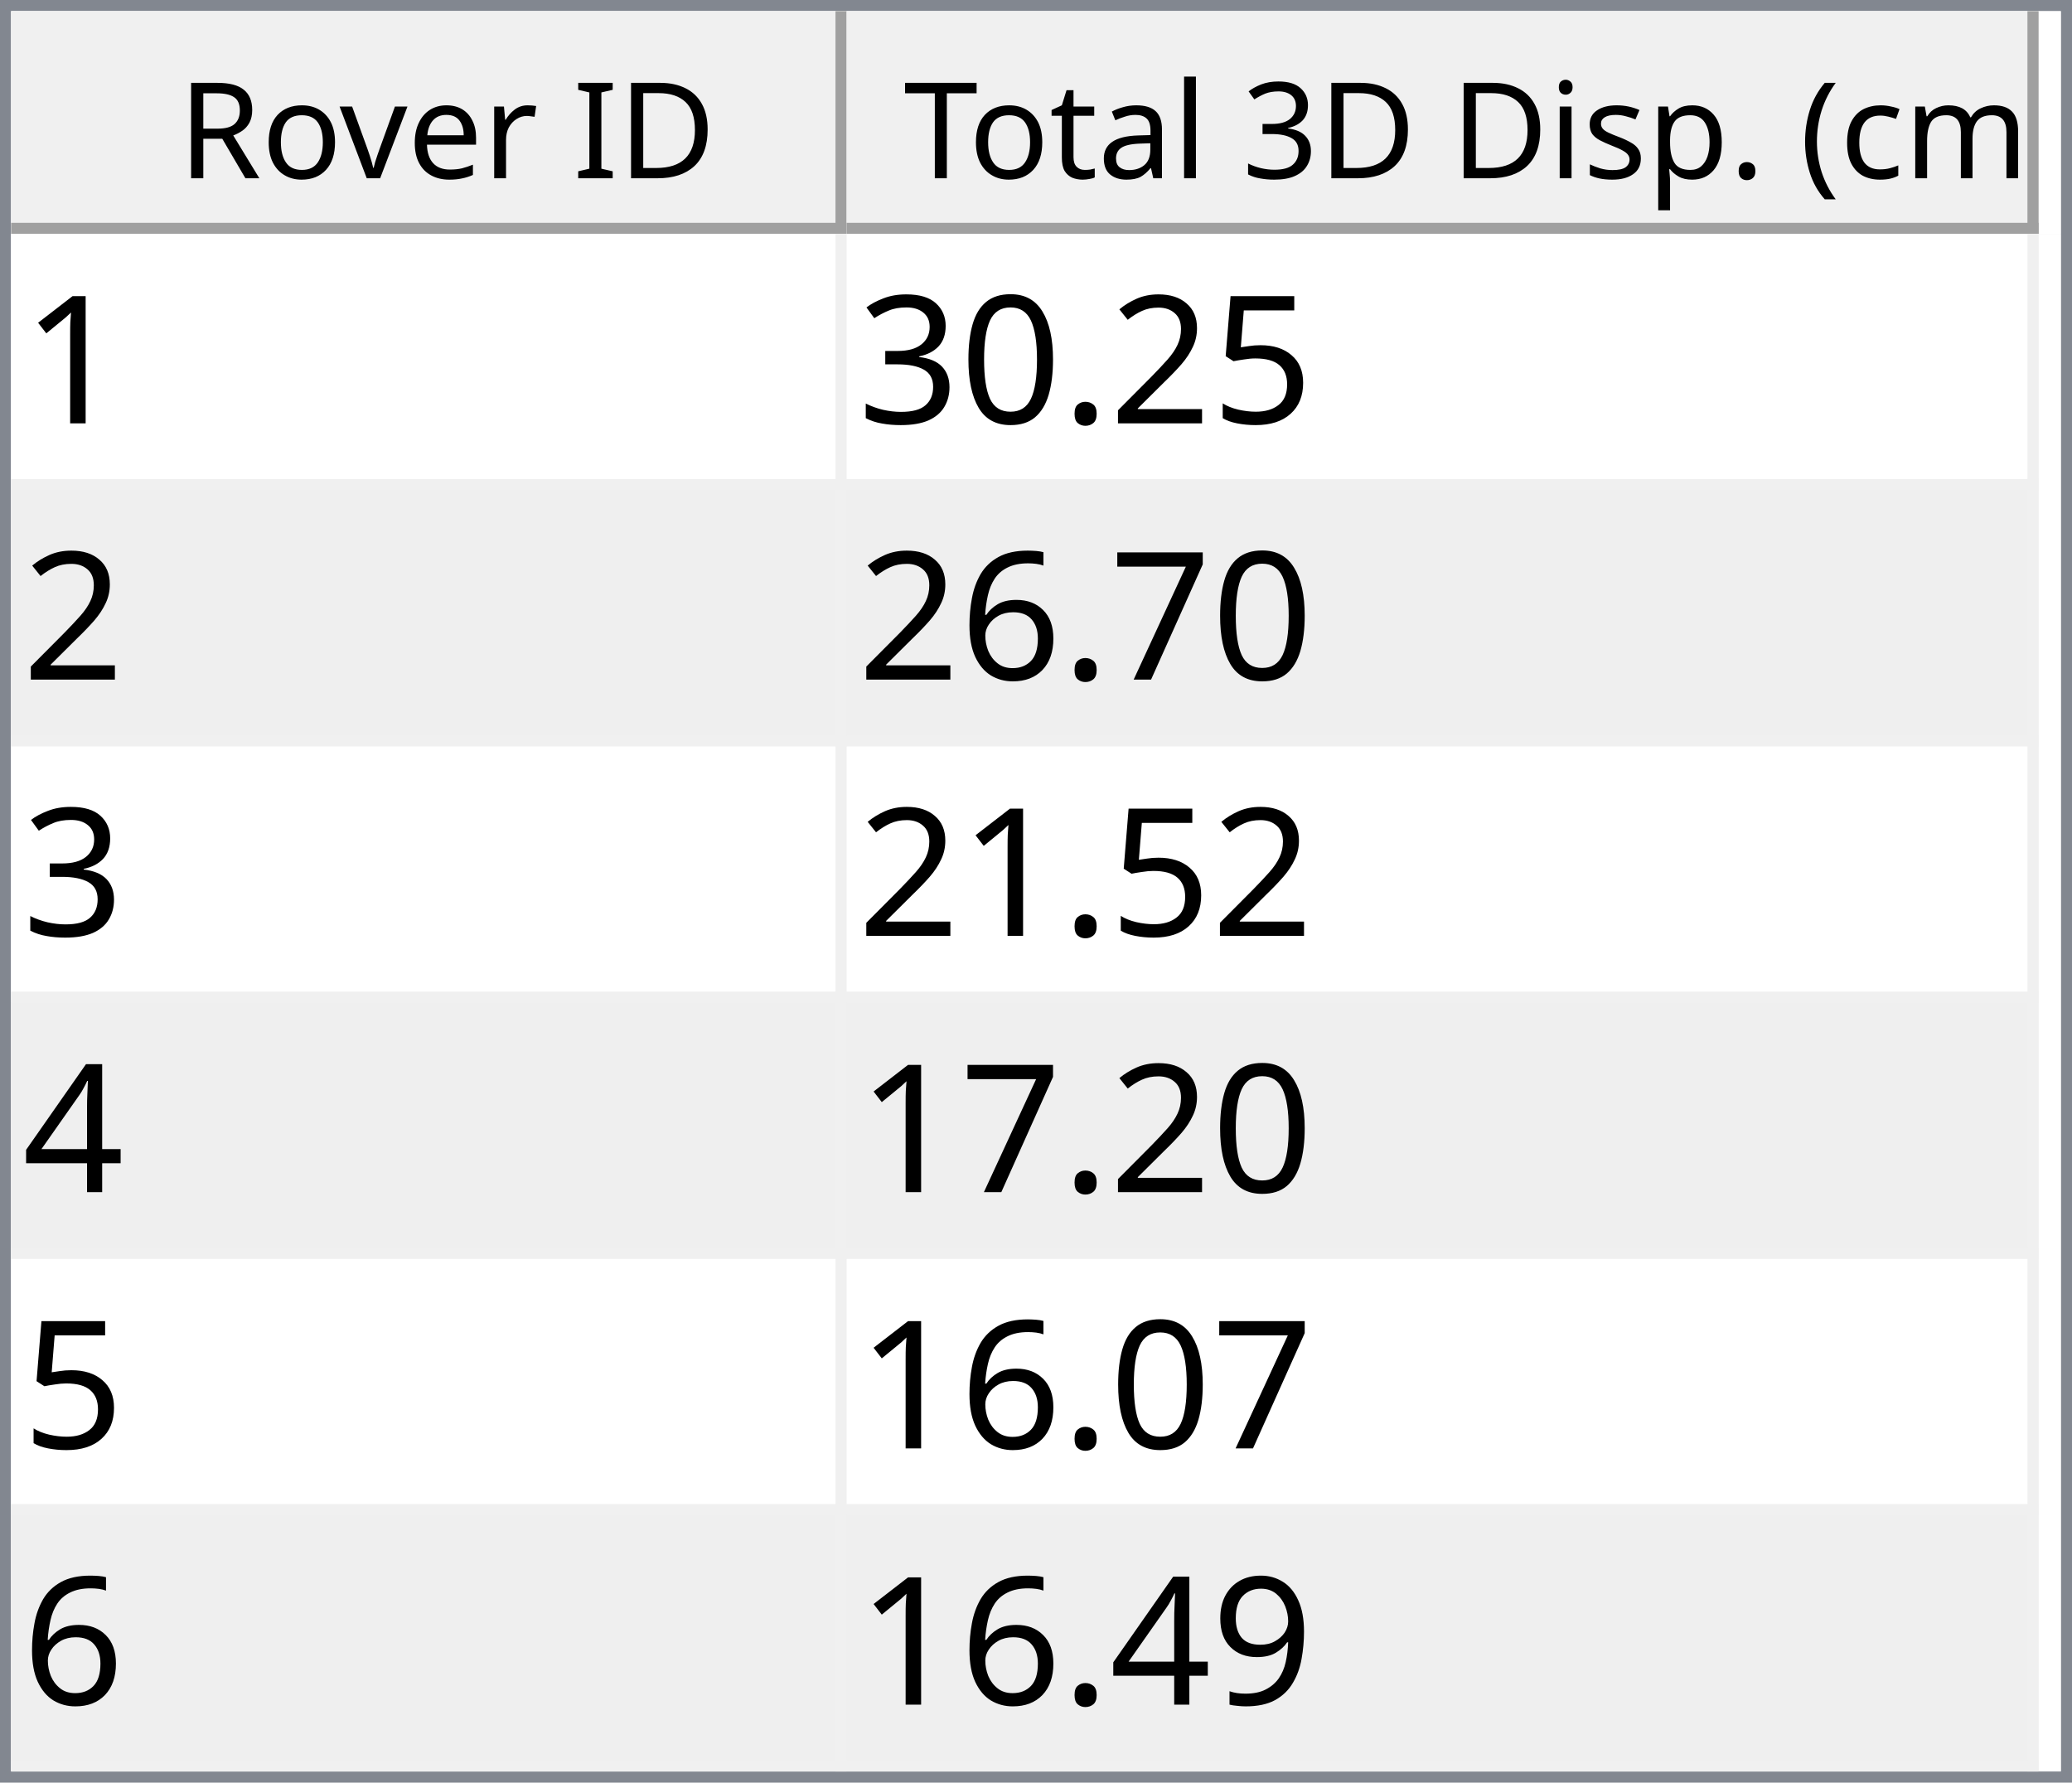
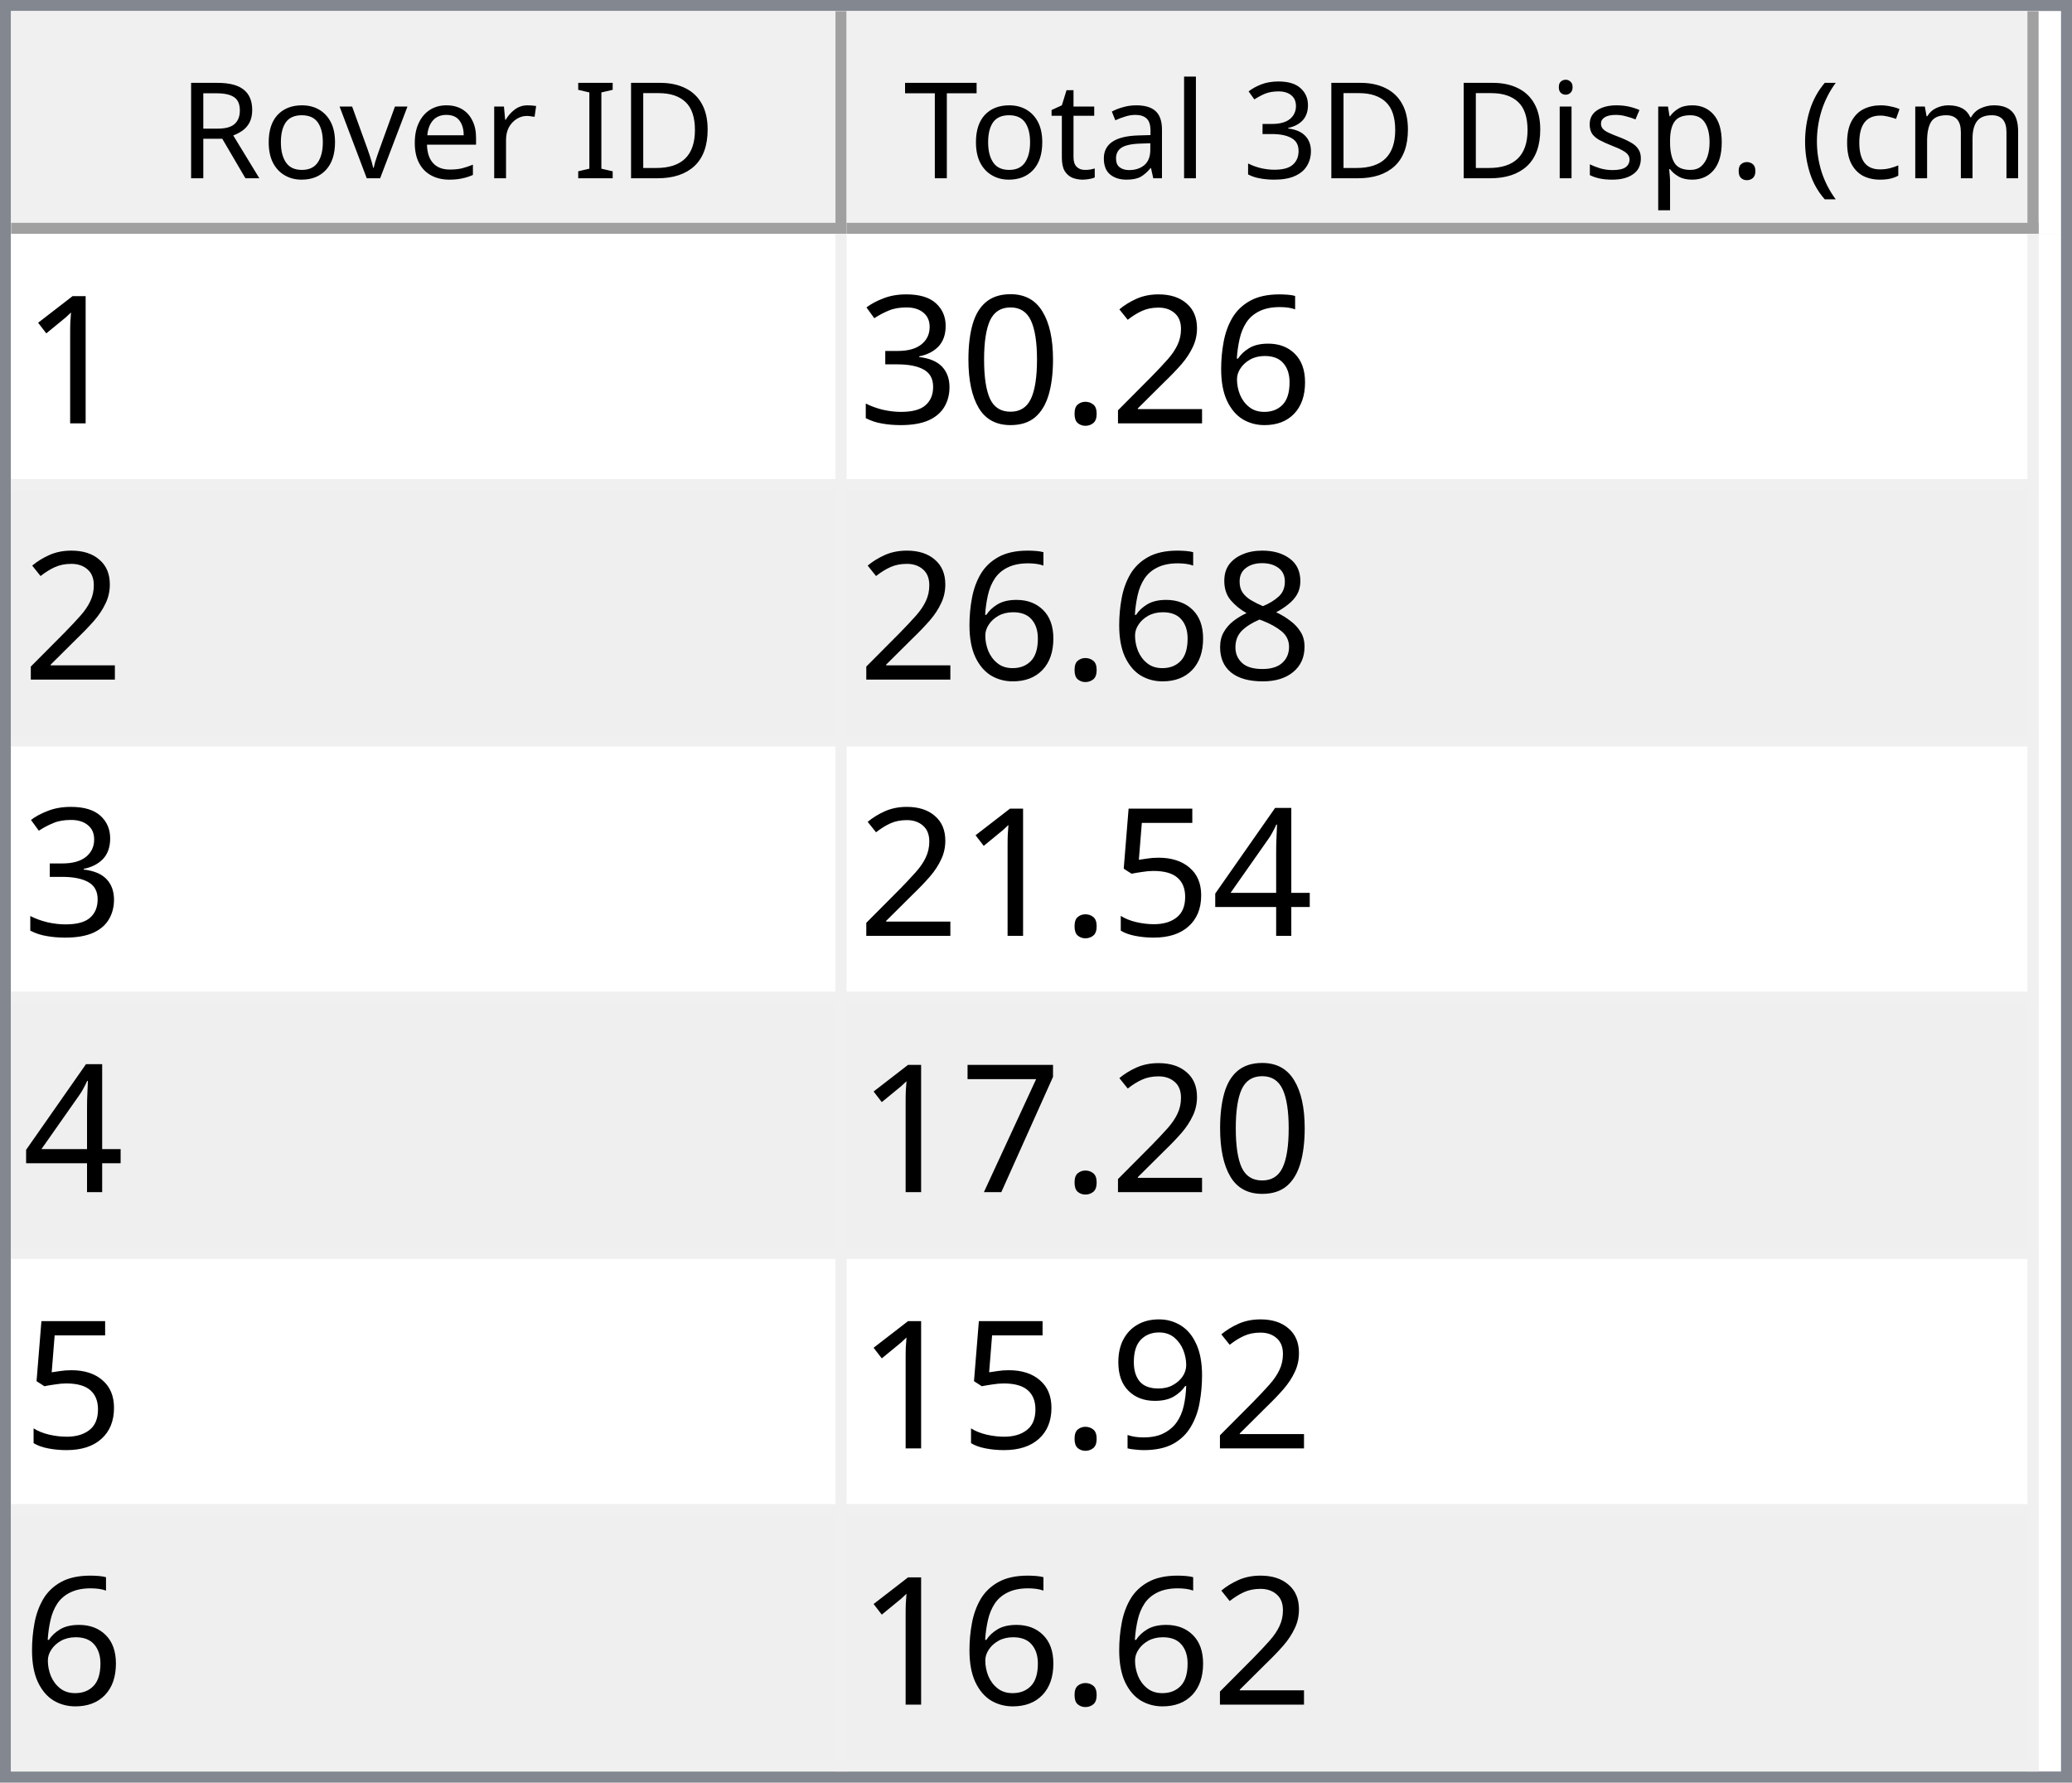
<svg xmlns="http://www.w3.org/2000/svg" style="fill-opacity:1; color-rendering:auto; color-interpolation:auto; text-rendering:auto; stroke:black; stroke-linecap:square; stroke-miterlimit:10; shape-rendering:auto; stroke-opacity:1; fill:black; stroke-dasharray:none; font-weight:normal; stroke-width:1; font-family:'Dialog'; font-style:normal; stroke-linejoin:miter; font-size:12px; stroke-dashoffset:0; image-rendering:auto;" width="186" height="160">
  <defs id="genericDefs" />
  <g>
    <defs id="defs1">
      <clipPath clipPathUnits="userSpaceOnUse" id="clipPath1">
        <path d="M0 0 L186 0 L186 160 L0 160 L0 0 Z" />
      </clipPath>
      <clipPath clipPathUnits="userSpaceOnUse" id="clipPath2">
        <path d="M0 0 L0 160 L186 160 L186 0 Z" />
      </clipPath>
      <clipPath clipPathUnits="userSpaceOnUse" id="clipPath3">
        <path d="M0 0 L0 20 L184 20 L184 0 Z" />
      </clipPath>
      <clipPath clipPathUnits="userSpaceOnUse" id="clipPath4">
        <path d="M0 0 L0 20 L75 20 L75 0 Z" />
      </clipPath>
      <clipPath clipPathUnits="userSpaceOnUse" id="clipPath5">
        <path d="M1 1 L1 19 L74 19 L74 1 Z" />
      </clipPath>
      <clipPath clipPathUnits="userSpaceOnUse" id="clipPath6">
        <path d="M0 0 L0 18 L73 18 L73 0 Z" />
      </clipPath>
      <clipPath clipPathUnits="userSpaceOnUse" id="clipPath7">
        <path d="M-0.5 -0.5 L-0.5 19.5 L74.5 19.5 L74.5 -0.5 Z" />
      </clipPath>
      <clipPath clipPathUnits="userSpaceOnUse" id="clipPath8">
        <path d="M0 0 L0 20 L107 20 L107 0 Z" />
      </clipPath>
      <clipPath clipPathUnits="userSpaceOnUse" id="clipPath9">
        <path d="M1 1 L1 19 L106 19 L106 1 Z" />
      </clipPath>
      <clipPath clipPathUnits="userSpaceOnUse" id="clipPath10">
        <path d="M0 0 L0 18 L105 18 L105 0 Z" />
      </clipPath>
      <clipPath clipPathUnits="userSpaceOnUse" id="clipPath11">
        <path d="M-0.5 -0.5 L-0.5 19.5 L106.5 19.5 L106.5 -0.5 Z" />
      </clipPath>
      <clipPath clipPathUnits="userSpaceOnUse" id="clipPath12">
        <path d="M0 0 L0 138 L184 138 L184 0 Z" />
      </clipPath>
      <clipPath clipPathUnits="userSpaceOnUse" id="clipPath13">
        <path d="M0 0 L0 138 L182 138 L182 0 Z" />
      </clipPath>
      <clipPath clipPathUnits="userSpaceOnUse" id="clipPath14">
        <path d="M-0.5 -0.5 L-0.5 137.5 L181.5 137.5 L181.5 -0.5 Z" />
      </clipPath>
      <clipPath clipPathUnits="userSpaceOnUse" id="clipPath15">
        <path d="M0 0 L0 22 L74 22 L74 0 Z" />
      </clipPath>
      <clipPath clipPathUnits="userSpaceOnUse" id="clipPath16">
        <path d="M0 0 L0 22 L106 22 L106 0 Z" />
      </clipPath>
      <font horiz-adv-x="64.551" id="font1">
        <font-face ascent="107.91" descent="25.098" units-per-em="100" style="font-style:normal; font-family:Segoe UI; font-weight:normal;" />
        <missing-glyph horiz-adv-x="64.551" d="M8.109 0 L8.109 68.266 L56.453 68.266 L56.453 0 L8.109 0 ZM15.328 7.234 L49.219 7.234 L49.219 61.031 L15.328 61.031 L15.328 7.234 Z" />
        <glyph unicode="D" horiz-adv-x="70.117" d="M9.188 0 L9.188 70.016 L28.516 70.016 Q65.531 70.016 65.531 35.891 Q65.531 19.672 55.25 9.836 Q44.969 0 27.734 0 L9.188 0 ZM17.391 62.594 L17.391 7.422 L27.828 7.422 Q41.609 7.422 49.273 14.797 Q56.938 22.172 56.938 35.688 Q56.938 62.594 28.328 62.594 L17.391 62.594 Z" />
        <glyph unicode="I" horiz-adv-x="26.611" d="M17.391 0 L9.188 0 L9.188 70.016 L17.391 70.016 L17.391 0 Z" />
        <glyph unicode=" " horiz-adv-x="27.393" d="" />
        <glyph unicode="r" horiz-adv-x="34.766" d="M34.188 41.891 Q32.078 43.5 28.125 43.5 Q23 43.5 19.555 38.672 Q16.109 33.844 16.109 25.484 L16.109 0 L8.109 0 L8.109 50 L16.109 50 L16.109 39.703 L16.312 39.703 Q18.016 44.969 21.531 47.922 Q25.047 50.875 29.391 50.875 Q32.516 50.875 34.188 50.203 L34.188 41.891 Z" />
        <glyph unicode="e" horiz-adv-x="52.295" d="M48.297 23 L12.984 23 Q13.188 14.656 17.484 10.109 Q21.781 5.562 29.297 5.562 Q37.75 5.562 44.828 11.141 L44.828 3.609 Q38.234 -1.172 27.391 -1.172 Q16.797 -1.172 10.742 5.641 Q4.688 12.453 4.688 24.812 Q4.688 36.469 11.305 43.82 Q17.922 51.172 27.734 51.172 Q37.547 51.172 42.922 44.828 Q48.297 38.484 48.297 27.203 L48.297 23 ZM40.094 29.781 Q40.047 36.719 36.75 40.578 Q33.453 44.438 27.594 44.438 Q21.922 44.438 17.969 40.383 Q14.016 36.328 13.094 29.781 L40.094 29.781 Z" />
        <glyph unicode="v" horiz-adv-x="47.9" d="M47.406 50 L27.484 0 L19.625 0 L0.688 50 L9.469 50 L22.172 13.672 Q23.578 9.672 23.922 6.688 L24.125 6.688 Q24.609 10.453 25.688 13.484 L38.969 50 L47.406 50 Z" />
        <glyph unicode="o" horiz-adv-x="58.594" d="M29 -1.172 Q17.922 -1.172 11.305 5.836 Q4.688 12.844 4.688 24.422 Q4.688 37.016 11.57 44.094 Q18.453 51.172 30.172 51.172 Q41.359 51.172 47.633 44.289 Q53.906 37.406 53.906 25.203 Q53.906 13.234 47.141 6.031 Q40.375 -1.172 29 -1.172 ZM29.594 44.438 Q21.875 44.438 17.383 39.188 Q12.891 33.938 12.891 24.703 Q12.891 15.828 17.43 10.695 Q21.969 5.562 29.594 5.562 Q37.359 5.562 41.531 10.594 Q45.703 15.625 45.703 24.906 Q45.703 34.281 41.531 39.359 Q37.359 44.438 29.594 44.438 Z" />
        <glyph unicode="R" horiz-adv-x="59.814" d="M59.375 0 L49.609 0 L37.891 19.625 Q36.281 22.359 34.766 24.289 Q33.25 26.219 31.664 27.438 Q30.078 28.656 28.25 29.219 Q26.422 29.781 24.125 29.781 L17.391 29.781 L17.391 0 L9.188 0 L9.188 70.016 L30.078 70.016 Q34.672 70.016 38.555 68.867 Q42.438 67.719 45.289 65.375 Q48.141 63.031 49.758 59.547 Q51.375 56.062 51.375 51.375 Q51.375 47.703 50.273 44.656 Q49.172 41.609 47.148 39.211 Q45.125 36.812 42.266 35.133 Q39.406 33.453 35.844 32.516 L35.844 32.328 Q37.594 31.547 38.891 30.547 Q40.188 29.547 41.359 28.18 Q42.531 26.812 43.68 25.078 Q44.828 23.344 46.234 21.047 L59.375 0 ZM17.391 62.594 L17.391 37.203 L28.516 37.203 Q31.594 37.203 34.203 38.133 Q36.812 39.062 38.719 40.797 Q40.625 42.531 41.703 45.047 Q42.781 47.562 42.781 50.688 Q42.781 56.297 39.141 59.445 Q35.5 62.594 28.609 62.594 L17.391 62.594 Z" />
        <glyph unicode=")" horiz-adv-x="30.176" d="M8.297 -15.922 L1.172 -15.922 Q16.406 2.344 16.406 26.812 Q16.406 51.469 1.078 70.016 L8.297 70.016 Q23.531 52.156 23.531 26.703 Q23.531 1.375 8.297 -15.922 Z" />
        <glyph unicode="m" horiz-adv-x="86.133" d="M79.109 0 L71.094 0 L71.094 28.719 Q71.094 37.016 68.531 40.727 Q65.969 44.438 59.906 44.438 Q54.781 44.438 51.195 39.75 Q47.609 35.062 47.609 28.516 L47.609 0 L39.594 0 L39.594 29.688 Q39.594 44.438 28.219 44.438 Q22.953 44.438 19.531 40.016 Q16.109 35.594 16.109 28.516 L16.109 0 L8.109 0 L8.109 50 L16.109 50 L16.109 42.094 L16.312 42.094 Q21.625 51.172 31.844 51.172 Q36.969 51.172 40.773 48.312 Q44.578 45.453 46 40.828 Q51.562 51.172 62.594 51.172 Q79.109 51.172 79.109 30.812 L79.109 0 Z" />
        <glyph unicode="c" horiz-adv-x="46.191" d="M42.188 2.297 Q36.422 -1.172 28.516 -1.172 Q17.828 -1.172 11.258 5.789 Q4.688 12.75 4.688 23.828 Q4.688 36.188 11.766 43.68 Q18.844 51.172 30.672 51.172 Q37.25 51.172 42.281 48.734 L42.281 40.531 Q36.719 44.438 30.375 44.438 Q22.703 44.438 17.797 38.945 Q12.891 33.453 12.891 24.516 Q12.891 15.719 17.508 10.641 Q22.125 5.562 29.891 5.562 Q36.422 5.562 42.188 9.906 L42.188 2.297 Z" />
        <glyph unicode="(" horiz-adv-x="30.176" d="M29.109 -15.922 L21.969 -15.922 Q6.844 1.375 6.844 26.703 Q6.844 52.156 21.969 70.016 L29.203 70.016 Q13.875 51.469 13.875 26.812 Q13.875 2.344 29.109 -15.922 Z" />
        <glyph unicode="." horiz-adv-x="21.68" d="M10.891 -1.078 Q8.641 -1.078 7.055 0.539 Q5.469 2.156 5.469 4.391 Q5.469 6.641 7.055 8.273 Q8.641 9.906 10.891 9.906 Q13.188 9.906 14.797 8.273 Q16.406 6.641 16.406 4.391 Q16.406 2.156 14.797 0.539 Q13.188 -1.078 10.891 -1.078 Z" />
        <glyph unicode="p" horiz-adv-x="58.789" d="M16.312 7.234 L16.109 7.234 L16.109 -23 L8.109 -23 L8.109 50 L16.109 50 L16.109 41.219 L16.312 41.219 Q22.219 51.172 33.594 51.172 Q43.266 51.172 48.688 44.461 Q54.109 37.75 54.109 26.469 Q54.109 13.922 48 6.375 Q41.891 -1.172 31.297 -1.172 Q21.578 -1.172 16.312 7.234 ZM16.109 27.391 L16.109 20.406 Q16.109 14.203 20.141 9.883 Q24.172 5.562 30.375 5.562 Q37.641 5.562 41.773 11.133 Q45.906 16.703 45.906 26.609 Q45.906 34.969 42.047 39.703 Q38.188 44.438 31.594 44.438 Q24.609 44.438 20.359 39.578 Q16.109 34.719 16.109 27.391 Z" />
        <glyph unicode="s" horiz-adv-x="42.432" d="M5.078 1.812 L5.078 10.406 Q11.625 5.562 19.484 5.562 Q30.031 5.562 30.031 12.594 Q30.031 14.594 29.125 15.992 Q28.219 17.391 26.68 18.461 Q25.141 19.531 23.07 20.383 Q21 21.234 18.609 22.172 Q15.281 23.484 12.766 24.828 Q10.25 26.172 8.57 27.859 Q6.891 29.547 6.031 31.695 Q5.172 33.844 5.172 36.719 Q5.172 40.234 6.789 42.945 Q8.406 45.656 11.086 47.484 Q13.766 49.312 17.211 50.242 Q20.656 51.172 24.312 51.172 Q30.812 51.172 35.938 48.922 L35.938 40.828 Q30.422 44.438 23.25 44.438 Q21 44.438 19.195 43.922 Q17.391 43.406 16.094 42.477 Q14.797 41.547 14.086 40.258 Q13.375 38.969 13.375 37.406 Q13.375 35.453 14.086 34.133 Q14.797 32.812 16.164 31.789 Q17.531 30.766 19.484 29.938 Q21.438 29.109 23.922 28.125 Q27.25 26.859 29.883 25.516 Q32.516 24.172 34.375 22.484 Q36.234 20.797 37.234 18.602 Q38.234 16.406 38.234 13.375 Q38.234 9.672 36.602 6.938 Q34.969 4.203 32.234 2.398 Q29.5 0.594 25.93 -0.289 Q22.359 -1.172 18.453 -1.172 Q10.75 -1.172 5.078 1.812 Z" />
        <glyph unicode="i" horiz-adv-x="24.219" d="M12.203 62.703 Q10.062 62.703 8.547 64.164 Q7.031 65.625 7.031 67.875 Q7.031 70.125 8.547 71.609 Q10.062 73.094 12.203 73.094 Q14.406 73.094 15.945 71.609 Q17.484 70.125 17.484 67.875 Q17.484 65.719 15.945 64.211 Q14.406 62.703 12.203 62.703 ZM16.109 0 L8.109 0 L8.109 50 L16.109 50 L16.109 0 Z" />
        <glyph unicode="3" horiz-adv-x="53.906" d="M46.531 19.828 Q46.531 15.094 44.75 11.211 Q42.969 7.328 39.719 4.57 Q36.469 1.812 31.93 0.297 Q27.391 -1.219 21.922 -1.219 Q11.922 -1.219 6 2.594 L6 11.188 Q13.094 5.609 22.219 5.609 Q25.875 5.609 28.828 6.539 Q31.781 7.469 33.906 9.227 Q36.031 10.984 37.18 13.477 Q38.328 15.969 38.328 19.094 Q38.328 32.812 18.797 32.812 L12.984 32.812 L12.984 39.594 L18.5 39.594 Q35.797 39.594 35.797 52.484 Q35.797 64.406 22.609 64.406 Q15.188 64.406 8.688 59.422 L8.688 67.188 Q15.375 71.188 24.609 71.188 Q29 71.188 32.57 69.969 Q36.141 68.75 38.68 66.555 Q41.219 64.359 42.609 61.281 Q44 58.203 44 54.5 Q44 40.672 30.031 36.719 L30.031 36.531 Q33.594 36.141 36.625 34.797 Q39.656 33.453 41.852 31.305 Q44.047 29.156 45.289 26.25 Q46.531 23.344 46.531 19.828 Z" />
        <glyph unicode="l" horiz-adv-x="24.219" d="M16.109 0 L8.109 0 L8.109 74.031 L16.109 74.031 L16.109 0 Z" />
        <glyph unicode="a" horiz-adv-x="50.879" d="M43.891 0 L35.891 0 L35.891 7.812 L35.688 7.812 Q30.469 -1.172 20.312 -1.172 Q12.844 -1.172 8.617 2.781 Q4.391 6.734 4.391 13.281 Q4.391 27.297 20.906 29.594 L35.891 31.688 Q35.891 44.438 25.594 44.438 Q16.547 44.438 9.281 38.281 L9.281 46.484 Q16.656 51.172 26.266 51.172 Q43.891 51.172 43.891 32.516 L43.891 0 ZM35.891 25.297 L23.828 23.641 Q18.266 22.859 15.43 20.875 Q12.594 18.891 12.594 13.875 Q12.594 10.203 15.211 7.883 Q17.828 5.562 22.172 5.562 Q28.125 5.562 32.008 9.742 Q35.891 13.922 35.891 20.312 L35.891 25.297 Z" />
        <glyph unicode="t" horiz-adv-x="33.887" d="M31.297 0.484 Q28.469 -1.078 23.828 -1.078 Q10.688 -1.078 10.688 13.578 L10.688 43.172 L2.094 43.172 L2.094 50 L10.688 50 L10.688 62.203 L18.703 64.797 L18.703 50 L31.297 50 L31.297 43.172 L18.703 43.172 L18.703 14.984 Q18.703 9.969 20.414 7.82 Q22.125 5.672 26.078 5.672 Q29.109 5.672 31.297 7.328 L31.297 0.484 Z" />
        <glyph unicode="T" horiz-adv-x="52.393" d="M50.594 62.594 L30.375 62.594 L30.375 0 L22.172 0 L22.172 62.594 L2 62.594 L2 70.016 L50.594 70.016 L50.594 62.594 Z" />
      </font>
      <font horiz-adv-x="75.0" id="font2">
        <font-face ascent="100.537" descent="21.973" units-per-em="100" style="font-style:normal; font-family:sans-serif; font-weight:normal;" />
        <missing-glyph horiz-adv-x="75.0" d="M12.5 0 L12.5 62.5 L62.5 62.5 L62.5 0 L12.5 0 ZM14.062 1.562 L60.938 1.562 L60.938 60.938 L14.062 60.938 L14.062 1.562 Z" />
        <glyph unicode="1" horiz-adv-x="55.615" d="M37.25 0 L28.469 0 L28.469 56 Q25.297 52.984 20.141 49.953 Q14.984 46.922 10.891 45.406 L10.891 53.906 Q18.266 57.375 23.781 62.305 Q29.297 67.234 31.594 71.875 L37.25 71.875 L37.25 0 Z" />
-         <glyph unicode="5" horiz-adv-x="55.615" d="M4.156 18.75 L13.375 19.531 Q14.406 12.797 18.141 9.398 Q21.875 6 27.156 6 Q33.5 6 37.891 10.789 Q42.281 15.578 42.281 23.484 Q42.281 31 38.062 35.352 Q33.844 39.703 27 39.703 Q22.75 39.703 19.336 37.773 Q15.922 35.844 13.969 32.766 L5.719 33.844 L12.641 70.609 L48.25 70.609 L48.25 62.203 L19.672 62.203 L15.828 42.969 Q22.266 47.469 29.344 47.469 Q38.719 47.469 45.164 40.969 Q51.609 34.469 51.609 24.266 Q51.609 14.547 45.953 7.469 Q39.062 -1.219 27.156 -1.219 Q17.391 -1.219 11.211 4.25 Q5.031 9.719 4.156 18.75 Z" />
+         <glyph unicode="6" horiz-adv-x="55.615" d="M49.75 54.047 L41.016 53.375 Q39.844 58.547 37.703 60.891 Q34.125 64.656 28.906 64.656 Q24.703 64.656 21.531 62.312 Q17.391 59.281 14.992 53.469 Q12.594 47.656 12.5 36.922 Q15.672 41.75 20.266 44.094 Q24.859 46.438 29.891 46.438 Q38.672 46.438 44.852 39.969 Q51.031 33.5 51.031 23.25 Q51.031 16.5 48.125 10.719 Q45.219 4.938 40.141 1.859 Q35.062 -1.219 28.609 -1.219 Q17.625 -1.219 10.695 6.859 Q3.766 14.938 3.766 33.5 Q3.766 54.25 11.422 63.672 Q18.109 71.875 29.438 71.875 Q37.891 71.875 43.289 67.141 Q48.688 62.406 49.75 54.047 ZM13.875 23.188 Q13.875 18.656 15.797 14.508 Q17.719 10.359 21.188 8.18 Q24.656 6 28.469 6 Q34.031 6 38.039 10.492 Q42.047 14.984 42.047 22.703 Q42.047 30.125 38.086 34.398 Q34.125 38.672 28.125 38.672 Q22.172 38.672 18.023 34.398 Q13.875 30.125 13.875 23.188 Z" />
        <glyph unicode="2" horiz-adv-x="55.615" d="M50.344 8.453 L50.344 0 L3.031 0 Q2.938 3.172 4.047 6.109 Q5.859 10.938 9.836 15.625 Q13.812 20.312 21.344 26.469 Q33.016 36.031 37.117 41.625 Q41.219 47.219 41.219 52.203 Q41.219 57.422 37.477 61.008 Q33.734 64.594 27.734 64.594 Q21.391 64.594 17.578 60.789 Q13.766 56.984 13.719 50.25 L4.688 51.172 Q5.609 61.281 11.664 66.578 Q17.719 71.875 27.938 71.875 Q38.234 71.875 44.242 66.164 Q50.25 60.453 50.25 52 Q50.25 47.703 48.492 43.555 Q46.734 39.406 42.656 34.812 Q38.578 30.219 29.109 22.219 Q21.188 15.578 18.945 13.211 Q16.703 10.844 15.234 8.453 L50.344 8.453 Z" />
        <glyph unicode="." horiz-adv-x="27.783" d="M9.078 0 L9.078 10.016 L19.094 10.016 L19.094 0 L9.078 0 Z" />
        <glyph unicode="0" horiz-adv-x="55.615" d="M4.156 35.297 Q4.156 48 6.766 55.742 Q9.375 63.484 14.523 67.68 Q19.672 71.875 27.484 71.875 Q33.25 71.875 37.594 69.555 Q41.938 67.234 44.773 62.867 Q47.609 58.5 49.219 52.227 Q50.828 45.953 50.828 35.297 Q50.828 22.703 48.242 14.969 Q45.656 7.234 40.508 3.008 Q35.359 -1.219 27.484 -1.219 Q17.141 -1.219 11.234 6.203 Q4.156 15.141 4.156 35.297 ZM13.188 35.297 Q13.188 17.672 17.312 11.836 Q21.438 6 27.484 6 Q33.547 6 37.672 11.859 Q41.797 17.719 41.797 35.297 Q41.797 52.984 37.672 58.789 Q33.547 64.594 27.391 64.594 Q21.344 64.594 17.719 59.469 Q13.188 52.938 13.188 35.297 Z" />
        <glyph unicode="3" horiz-adv-x="55.615" d="M4.203 18.891 L12.984 20.062 Q14.5 12.594 18.141 9.297 Q21.781 6 27 6 Q33.203 6 37.477 10.297 Q41.75 14.594 41.75 20.953 Q41.75 27 37.797 30.93 Q33.844 34.859 27.734 34.859 Q25.25 34.859 21.531 33.891 L22.516 41.609 Q23.391 41.5 23.922 41.5 Q29.547 41.5 34.039 44.43 Q38.531 47.359 38.531 53.469 Q38.531 58.297 35.258 61.477 Q31.984 64.656 26.812 64.656 Q21.688 64.656 18.266 61.43 Q14.844 58.203 13.875 51.766 L5.078 53.328 Q6.688 62.156 12.398 67.016 Q18.109 71.875 26.609 71.875 Q32.469 71.875 37.398 69.359 Q42.328 66.844 44.945 62.5 Q47.562 58.156 47.562 53.266 Q47.562 48.641 45.07 44.828 Q42.578 41.016 37.703 38.766 Q44.047 37.312 47.562 32.695 Q51.078 28.078 51.078 21.141 Q51.078 11.766 44.242 5.25 Q37.406 -1.266 26.953 -1.266 Q17.531 -1.266 11.305 4.352 Q5.078 9.969 4.203 18.891 Z" />
+         <glyph unicode="8" horiz-adv-x="55.615" d="M17.672 38.812 Q12.203 40.828 9.57 44.539 Q6.938 48.25 6.938 53.422 Q6.938 61.234 12.555 66.555 Q18.172 71.875 27.484 71.875 Q36.859 71.875 42.578 66.43 Q48.297 60.984 48.297 53.172 Q48.297 48.188 45.68 44.508 Q43.062 40.828 37.75 38.812 Q44.344 36.672 47.781 31.883 Q51.219 27.094 51.219 20.453 Q51.219 11.281 44.727 5.031 Q38.234 -1.219 27.641 -1.219 Q17.047 -1.219 10.547 5.055 Q4.047 11.328 4.047 20.703 Q4.047 27.688 7.594 32.398 Q11.141 37.109 17.672 38.812 ZM15.922 53.719 Q15.922 48.641 19.195 45.414 Q22.469 42.188 27.688 42.188 Q32.766 42.188 36.016 45.383 Q39.266 48.578 39.266 53.219 Q39.266 58.062 35.914 61.359 Q32.562 64.656 27.594 64.656 Q22.562 64.656 19.242 61.43 Q15.922 58.203 15.922 53.719 ZM13.094 20.656 Q13.094 16.891 14.875 13.375 Q16.656 9.859 20.172 7.93 Q23.688 6 27.734 6 Q34.031 6 38.133 10.055 Q42.234 14.109 42.234 20.359 Q42.234 26.703 38.016 30.859 Q33.797 35.016 27.438 35.016 Q21.234 35.016 17.164 30.914 Q13.094 26.812 13.094 20.656 Z" />
+         <glyph unicode="4" horiz-adv-x="55.615" d="M32.328 0 L32.328 17.141 L1.266 17.141 L1.266 25.203 L33.938 71.578 L41.109 71.578 L41.109 25.203 L50.781 25.203 L50.781 17.141 L41.109 17.141 L41.109 0 L32.328 0 ZM32.328 25.203 L32.328 57.469 L9.906 25.203 L32.328 25.203 Z" />
+         <glyph unicode="5" horiz-adv-x="55.615" d="M4.156 18.75 L13.375 19.531 Q14.406 12.797 18.141 9.398 Q21.875 6 27.156 6 Q33.5 6 37.891 10.789 Q42.281 15.578 42.281 23.484 Q42.281 31 38.062 35.352 Q33.844 39.703 27 39.703 Q22.75 39.703 19.336 37.773 Q15.922 35.844 13.969 32.766 L5.719 33.844 L12.641 70.609 L48.25 70.609 L48.25 62.203 L19.672 62.203 L15.828 42.969 Q22.266 47.469 29.344 47.469 Q38.719 47.469 45.164 40.969 Q51.609 34.469 51.609 24.266 Q51.609 14.547 45.953 7.469 Q39.062 -1.219 27.156 -1.219 Q17.391 -1.219 11.211 4.25 Q5.031 9.719 4.156 18.75 Z" />
        <glyph unicode="7" horiz-adv-x="55.615" d="M4.734 62.203 L4.734 70.656 L51.078 70.656 L51.078 63.812 Q44.234 56.547 37.523 44.484 Q30.812 32.422 27.156 19.672 Q24.516 10.688 23.781 0 L14.75 0 Q14.891 8.453 18.062 20.414 Q21.234 32.375 27.172 43.484 Q33.109 54.594 39.797 62.203 L4.734 62.203 Z" />
-         <glyph unicode="6" horiz-adv-x="55.615" d="M49.75 54.047 L41.016 53.375 Q39.844 58.547 37.703 60.891 Q34.125 64.656 28.906 64.656 Q24.703 64.656 21.531 62.312 Q17.391 59.281 14.992 53.469 Q12.594 47.656 12.5 36.922 Q15.672 41.75 20.266 44.094 Q24.859 46.438 29.891 46.438 Q38.672 46.438 44.852 39.969 Q51.031 33.5 51.031 23.25 Q51.031 16.5 48.125 10.719 Q45.219 4.938 40.141 1.859 Q35.062 -1.219 28.609 -1.219 Q17.625 -1.219 10.695 6.859 Q3.766 14.938 3.766 33.5 Q3.766 54.25 11.422 63.672 Q18.109 71.875 29.438 71.875 Q37.891 71.875 43.289 67.141 Q48.688 62.406 49.75 54.047 ZM13.875 23.188 Q13.875 18.656 15.797 14.508 Q17.719 10.359 21.188 8.18 Q24.656 6 28.469 6 Q34.031 6 38.039 10.492 Q42.047 14.984 42.047 22.703 Q42.047 30.125 38.086 34.398 Q34.125 38.672 28.125 38.672 Q22.172 38.672 18.023 34.398 Q13.875 30.125 13.875 23.188 Z" />
-         <glyph unicode="4" horiz-adv-x="55.615" d="M32.328 0 L32.328 17.141 L1.266 17.141 L1.266 25.203 L33.938 71.578 L41.109 71.578 L41.109 25.203 L50.781 25.203 L50.781 17.141 L41.109 17.141 L41.109 0 L32.328 0 ZM32.328 25.203 L32.328 57.469 L9.906 25.203 L32.328 25.203 Z" />
        <glyph unicode="9" horiz-adv-x="55.615" d="M5.469 16.547 L13.922 17.328 Q14.984 11.375 18.016 8.688 Q21.047 6 25.781 6 Q29.828 6 32.883 7.859 Q35.938 9.719 37.891 12.82 Q39.844 15.922 41.164 21.195 Q42.484 26.469 42.484 31.938 Q42.484 32.516 42.438 33.688 Q39.797 29.5 35.234 26.883 Q30.672 24.266 25.344 24.266 Q16.453 24.266 10.305 30.711 Q4.156 37.156 4.156 47.703 Q4.156 58.594 10.578 65.234 Q17 71.875 26.656 71.875 Q33.641 71.875 39.43 68.117 Q45.219 64.359 48.219 57.398 Q51.219 50.438 51.219 37.25 Q51.219 23.531 48.242 15.406 Q45.266 7.281 39.383 3.031 Q33.5 -1.219 25.594 -1.219 Q17.188 -1.219 11.867 3.445 Q6.547 8.109 5.469 16.547 ZM41.453 48.141 Q41.453 55.719 37.43 60.156 Q33.406 64.594 27.734 64.594 Q21.875 64.594 17.531 59.812 Q13.188 55.031 13.188 47.406 Q13.188 40.578 17.312 36.305 Q21.438 32.031 27.484 32.031 Q33.594 32.031 37.523 36.305 Q41.453 40.578 41.453 48.141 Z" />
      </font>
    </defs>
    <g style="fill:white; stroke:white;">
      <rect x="0" y="0" width="186" style="clip-path:url(#clipPath1); stroke:none;" height="160" />
    </g>
    <g style="fill:white; text-rendering:optimizeSpeed; color-rendering:optimizeSpeed; image-rendering:optimizeSpeed; shape-rendering:crispEdges; stroke:white; color-interpolation:sRGB;">
      <rect x="0" width="186" height="160" y="0" style="stroke:none;" />
      <path style="stroke:none;" d="M0 160 L186 160 L186 0 L0 0 Z" />
    </g>
    <g style="fill:rgb(240,240,240); font-family:'Segoe UI'; stroke:rgb(240,240,240);">
      <rect x="0" y="0" width="186" style="clip-path:url(#clipPath2); stroke:none;" height="160" />
    </g>
    <g style="fill:rgb(130,135,144); font-family:'Segoe UI'; stroke:rgb(130,135,144);">
      <path d="M0 0 L186 0 L186 160 L0 160 L0 0 ZM1 1 L185 1 L185 159 L1 159 L1 1 Z" style="fill-rule:evenodd; clip-path:url(#clipPath2); stroke:none;" />
    </g>
    <g style="fill:white; font-family:'Segoe UI'; stroke:white;" transform="translate(1,1)">
      <rect x="0" y="0" width="184" style="clip-path:url(#clipPath3); stroke:none;" height="20" />
    </g>
    <g style="fill:rgb(240,240,240); font-family:'Segoe UI'; stroke:rgb(240,240,240);" transform="translate(1,1)">
      <rect x="0" y="0" width="75" style="clip-path:url(#clipPath4); stroke:none;" height="20" />
    </g>
    <g style="font-family:'Segoe UI';" transform="translate(2,2)">
      <text x="14" xml:space="preserve" y="14" style="clip-path:url(#clipPath6); stroke:none;">Rover ID</text>
    </g>
    <g style="fill:rgb(160,160,160); font-family:'Segoe UI'; stroke:rgb(160,160,160); stroke-linejoin:bevel;" transform="translate(1.5,1.5)">
      <line x1="74" x2="74" y1="0" style="fill:none; clip-path:url(#clipPath7);" y2="19" />
    </g>
    <g style="fill:rgb(160,160,160); font-family:'Segoe UI'; stroke:rgb(160,160,160); stroke-linejoin:bevel;" transform="matrix(1,0,0,1,1,1) translate(0.5,0.5)">
      <line x1="0" x2="74" y1="19" style="fill:none; clip-path:url(#clipPath7);" y2="19" />
    </g>
    <g style="fill:rgb(240,240,240); font-family:'Segoe UI'; stroke:rgb(240,240,240);" transform="translate(76,1)">
      <rect x="0" y="0" width="107" style="clip-path:url(#clipPath8); stroke:none;" height="20" />
    </g>
    <g style="font-family:'Segoe UI';" transform="translate(77,2)">
      <text x="1" xml:space="preserve" y="14" style="clip-path:url(#clipPath10); stroke:none;"> Total 3D Disp. (cm)</text>
    </g>
    <g style="fill:rgb(160,160,160); font-family:'Segoe UI'; stroke:rgb(160,160,160); stroke-linejoin:bevel;" transform="translate(76.5,1.5)">
      <line x1="106" x2="106" y1="0" style="fill:none; clip-path:url(#clipPath11);" y2="19" />
    </g>
    <g style="fill:rgb(160,160,160); font-family:'Segoe UI'; stroke:rgb(160,160,160); stroke-linejoin:bevel;" transform="matrix(1,0,0,1,76,1) translate(0.5,0.5)">
      <line x1="0" x2="106" y1="19" style="fill:none; clip-path:url(#clipPath11);" y2="19" />
    </g>
    <g style="fill:white; font-family:'Segoe UI'; stroke:white;" transform="translate(1,21)">
      <rect x="0" y="0" width="184" style="clip-path:url(#clipPath12); stroke:none;" height="138" />
    </g>
    <g style="fill:rgb(240,240,240); font-size:16px; font-family:sans-serif; stroke:rgb(240,240,240);" transform="translate(1,21)">
      <rect x="0" y="0" width="182" style="clip-path:url(#clipPath13); stroke:none;" height="138" />
      <line transform="translate(0.5,0.5)" x1="0" x2="181" y1="22" style="clip-path:url(#clipPath14); fill:none; stroke-linejoin:bevel;" y2="22" />
    </g>
    <g transform="matrix(1,0,0,1,1,21) translate(0.5,0.5)" style="fill:rgb(240,240,240); font-size:16px; font-family:sans-serif; stroke:rgb(240,240,240); stroke-linejoin:bevel;">
      <line x1="0" x2="181" y1="45" style="fill:none; clip-path:url(#clipPath14);" y2="45" />
    </g>
    <g transform="matrix(1,0,0,1,1,21) translate(0.5,0.5)" style="fill:rgb(240,240,240); font-size:16px; font-family:sans-serif; stroke:rgb(240,240,240); stroke-linejoin:bevel;">
      <line x1="0" x2="181" y1="68" style="fill:none; clip-path:url(#clipPath14);" y2="68" />
    </g>
    <g transform="matrix(1,0,0,1,1,21) translate(0.5,0.5)" style="fill:rgb(240,240,240); font-size:16px; font-family:sans-serif; stroke:rgb(240,240,240); stroke-linejoin:bevel;">
      <line x1="0" x2="181" y1="91" style="fill:none; clip-path:url(#clipPath14);" y2="91" />
    </g>
    <g transform="matrix(1,0,0,1,1,21) translate(0.5,0.5)" style="fill:rgb(240,240,240); font-size:16px; font-family:sans-serif; stroke:rgb(240,240,240); stroke-linejoin:bevel;">
      <line x1="0" x2="181" y1="114" style="fill:none; clip-path:url(#clipPath14);" y2="114" />
    </g>
    <g transform="matrix(1,0,0,1,1,21) translate(0.5,0.5)" style="fill:rgb(240,240,240); font-size:16px; font-family:sans-serif; stroke:rgb(240,240,240); stroke-linejoin:bevel;">
      <line x1="0" x2="181" y1="137" style="fill:none; clip-path:url(#clipPath14);" y2="137" />
    </g>
    <g transform="matrix(1,0,0,1,1,21) translate(0.5,0.5)" style="fill:rgb(240,240,240); font-size:16px; font-family:sans-serif; stroke:rgb(240,240,240); stroke-linejoin:bevel;">
      <line x1="74" x2="74" y1="0" style="fill:none; clip-path:url(#clipPath14);" y2="137" />
    </g>
    <g transform="matrix(1,0,0,1,1,21) translate(0.5,0.5)" style="fill:rgb(240,240,240); font-size:16px; font-family:sans-serif; stroke:rgb(240,240,240); stroke-linejoin:bevel;">
      <line x1="181" x2="181" y1="0" style="fill:none; clip-path:url(#clipPath14);" y2="137" />
    </g>
    <g style="fill:white; font-size:16px; font-family:sans-serif; stroke:white;" transform="matrix(1,0,0,1,1,21)">
      <rect x="0" y="0" width="74" style="clip-path:url(#clipPath15); stroke:none;" height="22" />
      <text x="1" y="17" style="fill:black; clip-path:url(#clipPath15); stroke:none;" xml:space="preserve">1</text>
    </g>
    <g style="fill:white; font-size:16px; font-family:sans-serif; stroke:white;" transform="matrix(1,0,0,1,1,21) translate(75,0)">
      <rect x="0" y="0" width="106" style="clip-path:url(#clipPath16); stroke:none;" height="22" />
-       <text x="1" y="17" style="fill:black; clip-path:url(#clipPath16); stroke:none;" xml:space="preserve">30.25</text>
+       <text x="1" y="17" style="fill:black; clip-path:url(#clipPath16); stroke:none;" xml:space="preserve">30.26</text>
    </g>
    <g style="fill:rgb(239,239,239); font-size:16px; font-family:sans-serif; stroke:rgb(239,239,239);" transform="matrix(1,0,0,1,1,21) translate(0,23)">
      <rect x="0" y="0" width="74" style="clip-path:url(#clipPath15); stroke:none;" height="22" />
      <text x="1" y="17" style="fill:black; clip-path:url(#clipPath15); stroke:none;" xml:space="preserve">2</text>
    </g>
    <g style="fill:rgb(239,239,239); font-size:16px; font-family:sans-serif; stroke:rgb(239,239,239);" transform="matrix(1,0,0,1,1,21) translate(75,23)">
      <rect x="0" y="0" width="106" style="clip-path:url(#clipPath16); stroke:none;" height="22" />
-       <text x="1" y="17" style="fill:black; clip-path:url(#clipPath16); stroke:none;" xml:space="preserve">26.70</text>
+       <text x="1" y="17" style="fill:black; clip-path:url(#clipPath16); stroke:none;" xml:space="preserve">26.68</text>
    </g>
    <g style="fill:white; font-size:16px; font-family:sans-serif; stroke:white;" transform="matrix(1,0,0,1,1,21) translate(0,46)">
      <rect x="0" y="0" width="74" style="clip-path:url(#clipPath15); stroke:none;" height="22" />
      <text x="1" y="17" style="fill:black; clip-path:url(#clipPath15); stroke:none;" xml:space="preserve">3</text>
    </g>
    <g style="fill:white; font-size:16px; font-family:sans-serif; stroke:white;" transform="matrix(1,0,0,1,1,21) translate(75,46)">
      <rect x="0" y="0" width="106" style="clip-path:url(#clipPath16); stroke:none;" height="22" />
-       <text x="1" y="17" style="fill:black; clip-path:url(#clipPath16); stroke:none;" xml:space="preserve">21.52</text>
+       <text x="1" y="17" style="fill:black; clip-path:url(#clipPath16); stroke:none;" xml:space="preserve">21.54</text>
    </g>
    <g style="fill:rgb(239,239,239); font-size:16px; font-family:sans-serif; stroke:rgb(239,239,239);" transform="matrix(1,0,0,1,1,21) translate(0,69)">
      <rect x="0" y="0" width="74" style="clip-path:url(#clipPath15); stroke:none;" height="22" />
      <text x="1" y="17" style="fill:black; clip-path:url(#clipPath15); stroke:none;" xml:space="preserve">4</text>
    </g>
    <g style="fill:rgb(239,239,239); font-size:16px; font-family:sans-serif; stroke:rgb(239,239,239);" transform="matrix(1,0,0,1,1,21) translate(75,69)">
      <rect x="0" y="0" width="106" style="clip-path:url(#clipPath16); stroke:none;" height="22" />
      <text x="1" y="17" style="fill:black; clip-path:url(#clipPath16); stroke:none;" xml:space="preserve">17.20</text>
    </g>
    <g style="fill:white; font-size:16px; font-family:sans-serif; stroke:white;" transform="matrix(1,0,0,1,1,21) translate(0,92)">
      <rect x="0" y="0" width="74" style="clip-path:url(#clipPath15); stroke:none;" height="22" />
      <text x="1" y="17" style="fill:black; clip-path:url(#clipPath15); stroke:none;" xml:space="preserve">5</text>
    </g>
    <g style="fill:white; font-size:16px; font-family:sans-serif; stroke:white;" transform="matrix(1,0,0,1,1,21) translate(75,92)">
      <rect x="0" y="0" width="106" style="clip-path:url(#clipPath16); stroke:none;" height="22" />
-       <text x="1" y="17" style="fill:black; clip-path:url(#clipPath16); stroke:none;" xml:space="preserve">16.07</text>
+       <text x="1" y="17" style="fill:black; clip-path:url(#clipPath16); stroke:none;" xml:space="preserve">15.92</text>
    </g>
    <g style="fill:rgb(239,239,239); font-size:16px; font-family:sans-serif; stroke:rgb(239,239,239);" transform="matrix(1,0,0,1,1,21) translate(0,115)">
      <rect x="0" y="0" width="74" style="clip-path:url(#clipPath15); stroke:none;" height="22" />
      <text x="1" y="17" style="fill:black; clip-path:url(#clipPath15); stroke:none;" xml:space="preserve">6</text>
    </g>
    <g style="fill:rgb(239,239,239); font-size:16px; font-family:sans-serif; stroke:rgb(239,239,239);" transform="matrix(1,0,0,1,1,21) translate(75,115)">
      <rect x="0" y="0" width="106" style="clip-path:url(#clipPath16); stroke:none;" height="22" />
-       <text x="1" y="17" style="fill:black; clip-path:url(#clipPath16); stroke:none;" xml:space="preserve">16.49</text>
+       <text x="1" y="17" style="fill:black; clip-path:url(#clipPath16); stroke:none;" xml:space="preserve">16.62</text>
    </g>
  </g>
</svg>
